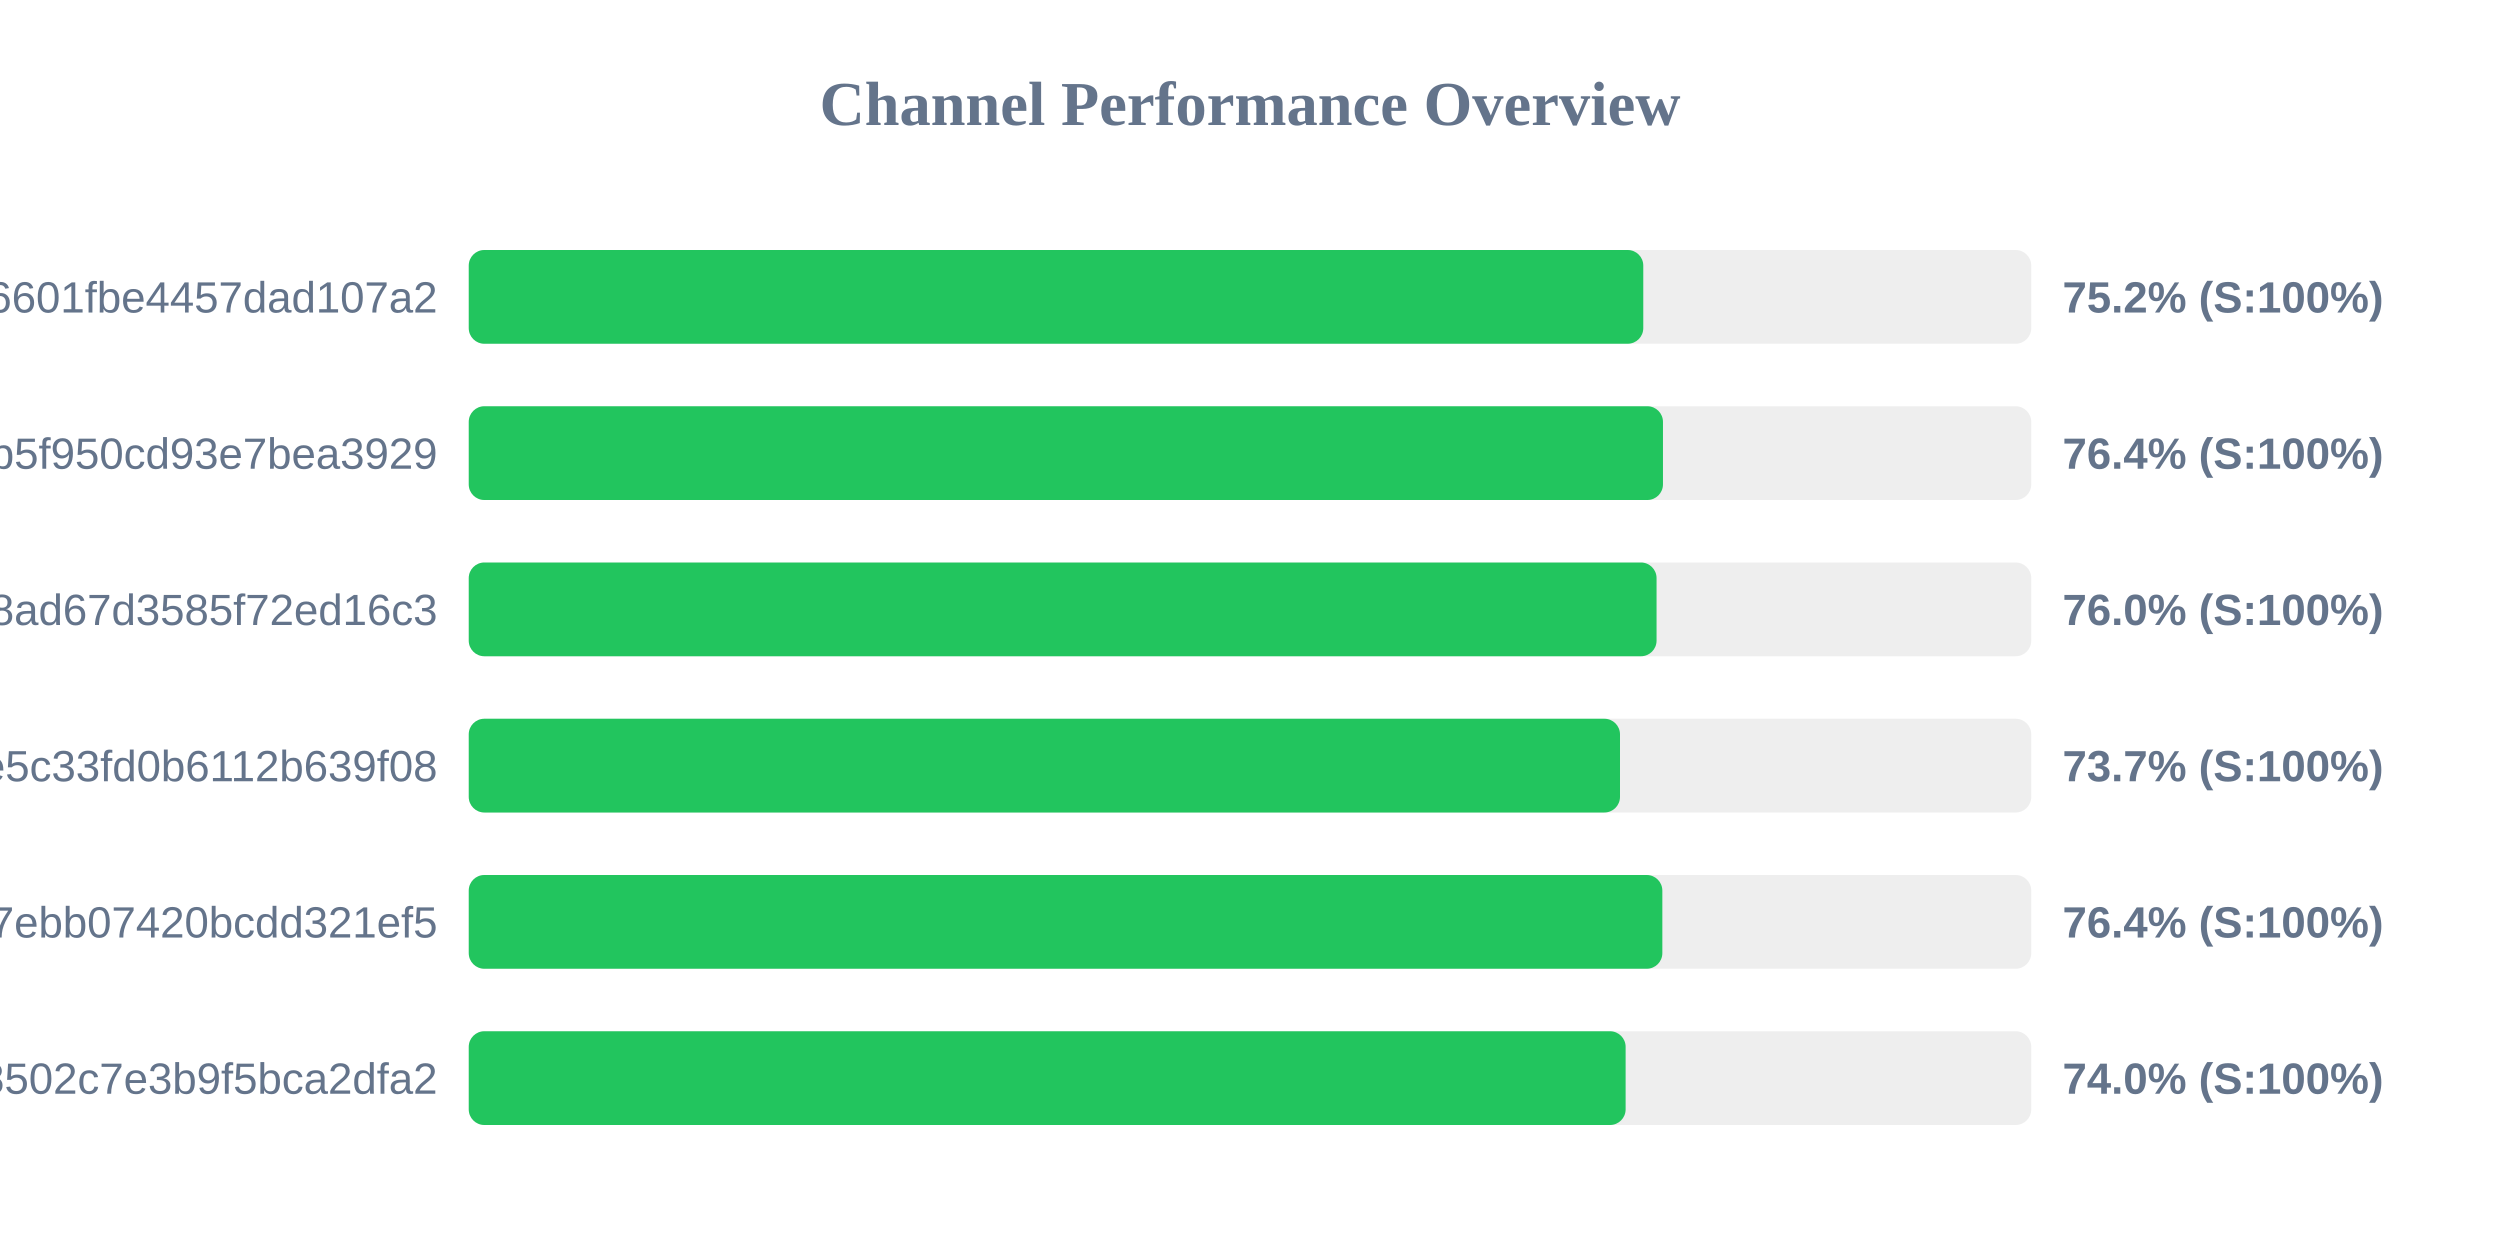
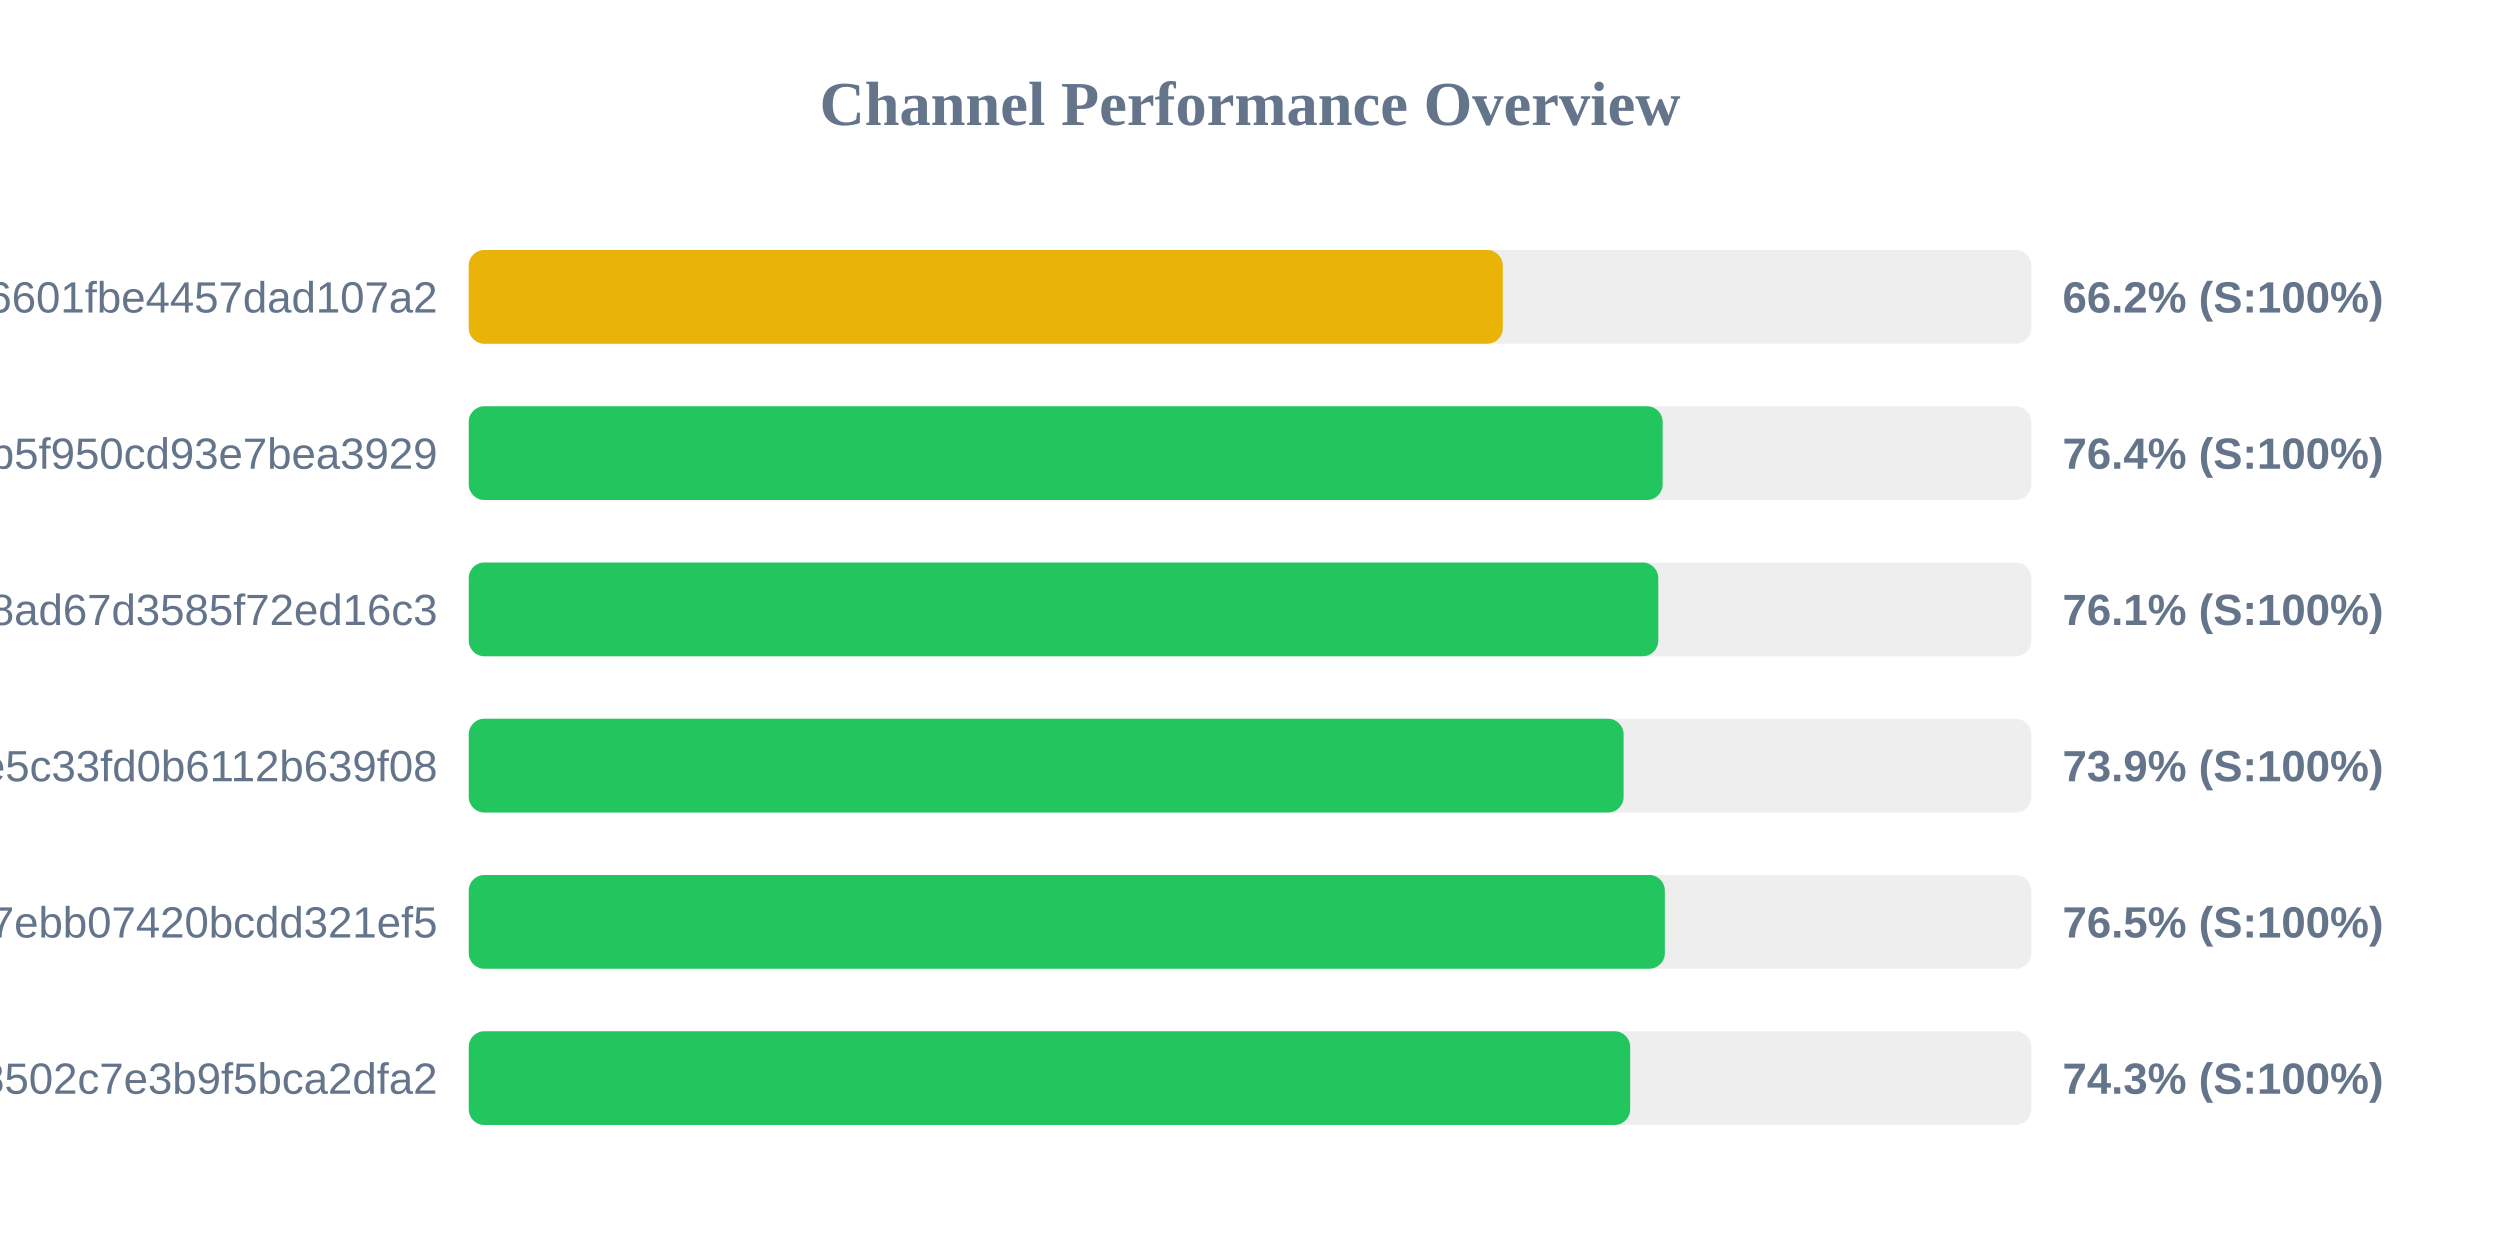
<svg xmlns="http://www.w3.org/2000/svg" width="800" height="400" version="1.1">
  <style>
        .row { font: 14px Arial; fill: #64748b; }
        .score { font: bold 14px Arial; fill: #64748b; }
    </style>
  <text x="400" y="40" text-anchor="middle" font-size="20px" font-weight="bold" fill="#64748b">Channel Performance Overview</text>
  <rect x="150" y="80" width="500" height="30" fill="#eee" rx="5" />
-   <rect x="150" y="80" width="375.85" height="30" fill="#22c55e" rx="5" />
+   <rect x="150" y="80" width="330.9" height="30" fill="#eab308" rx="5" />
  <text x="140" y="100" text-anchor="end" class="row">6ca22ad3b96aa6601fbe4457dad107a2</text>
-   <text x="660" y="100" text-anchor="start" class="score">75.2% (S:100%)</text>
+   <text x="660" y="100" text-anchor="start" class="score">66.2% (S:100%)</text>
  <rect x="150" y="130" width="500" height="30" fill="#eee" rx="5" />
-   <rect x="150" y="130" width="382.15" height="30" fill="#22c55e" rx="5" />
+   <rect x="150" y="130" width="382.05" height="30" fill="#22c55e" rx="5" />
  <text x="140" y="150" text-anchor="end" class="row">subscribe?token=05dd6e525ca86b5f950cd93e7bea3929</text>
  <text x="660" y="150" text-anchor="start" class="score">76.4% (S:100%)</text>
  <rect x="150" y="180" width="500" height="30" fill="#eee" rx="5" />
-   <rect x="150" y="180" width="380.1" height="30" fill="#22c55e" rx="5" />
+   <rect x="150" y="180" width="380.65" height="30" fill="#22c55e" rx="5" />
  <text x="140" y="200" text-anchor="end" class="row">d2ddf60933dd08ad67d3585f72ed16c3</text>
-   <text x="660" y="200" text-anchor="start" class="score">76.0% (S:100%)</text>
+   <text x="660" y="200" text-anchor="start" class="score">76.1% (S:100%)</text>
  <rect x="150" y="230" width="500" height="30" fill="#eee" rx="5" />
-   <rect x="150" y="230" width="368.4" height="30" fill="#22c55e" rx="5" />
+   <rect x="150" y="230" width="369.55" height="30" fill="#22c55e" rx="5" />
  <text x="140" y="250" text-anchor="end" class="row">56c52d37015ce5c33fd0b6112b639f08</text>
-   <text x="660" y="250" text-anchor="start" class="score">73.7% (S:100%)</text>
+   <text x="660" y="250" text-anchor="start" class="score">73.9% (S:100%)</text>
  <rect x="150" y="280" width="500" height="30" fill="#eee" rx="5" />
-   <rect x="150" y="280" width="381.95" height="30" fill="#22c55e" rx="5" />
+   <rect x="150" y="280" width="382.75" height="30" fill="#22c55e" rx="5" />
  <text x="140" y="300" text-anchor="end" class="row">dcd03ae545a147ebb07420bcdd321ef5</text>
-   <text x="660" y="300" text-anchor="start" class="score">76.4% (S:100%)</text>
+   <text x="660" y="300" text-anchor="start" class="score">76.5% (S:100%)</text>
  <rect x="150" y="330" width="500" height="30" fill="#eee" rx="5" />
-   <rect x="150" y="330" width="370.2" height="30" fill="#22c55e" rx="5" />
+   <rect x="150" y="330" width="371.65" height="30" fill="#22c55e" rx="5" />
  <text x="140" y="350" text-anchor="end" class="row">ff7bb35d4ee18502c7e3b9f5bca2dfa2</text>
-   <text x="660" y="350" text-anchor="start" class="score">74.0% (S:100%)</text>
+   <text x="660" y="350" text-anchor="start" class="score">74.3% (S:100%)</text>
</svg>
